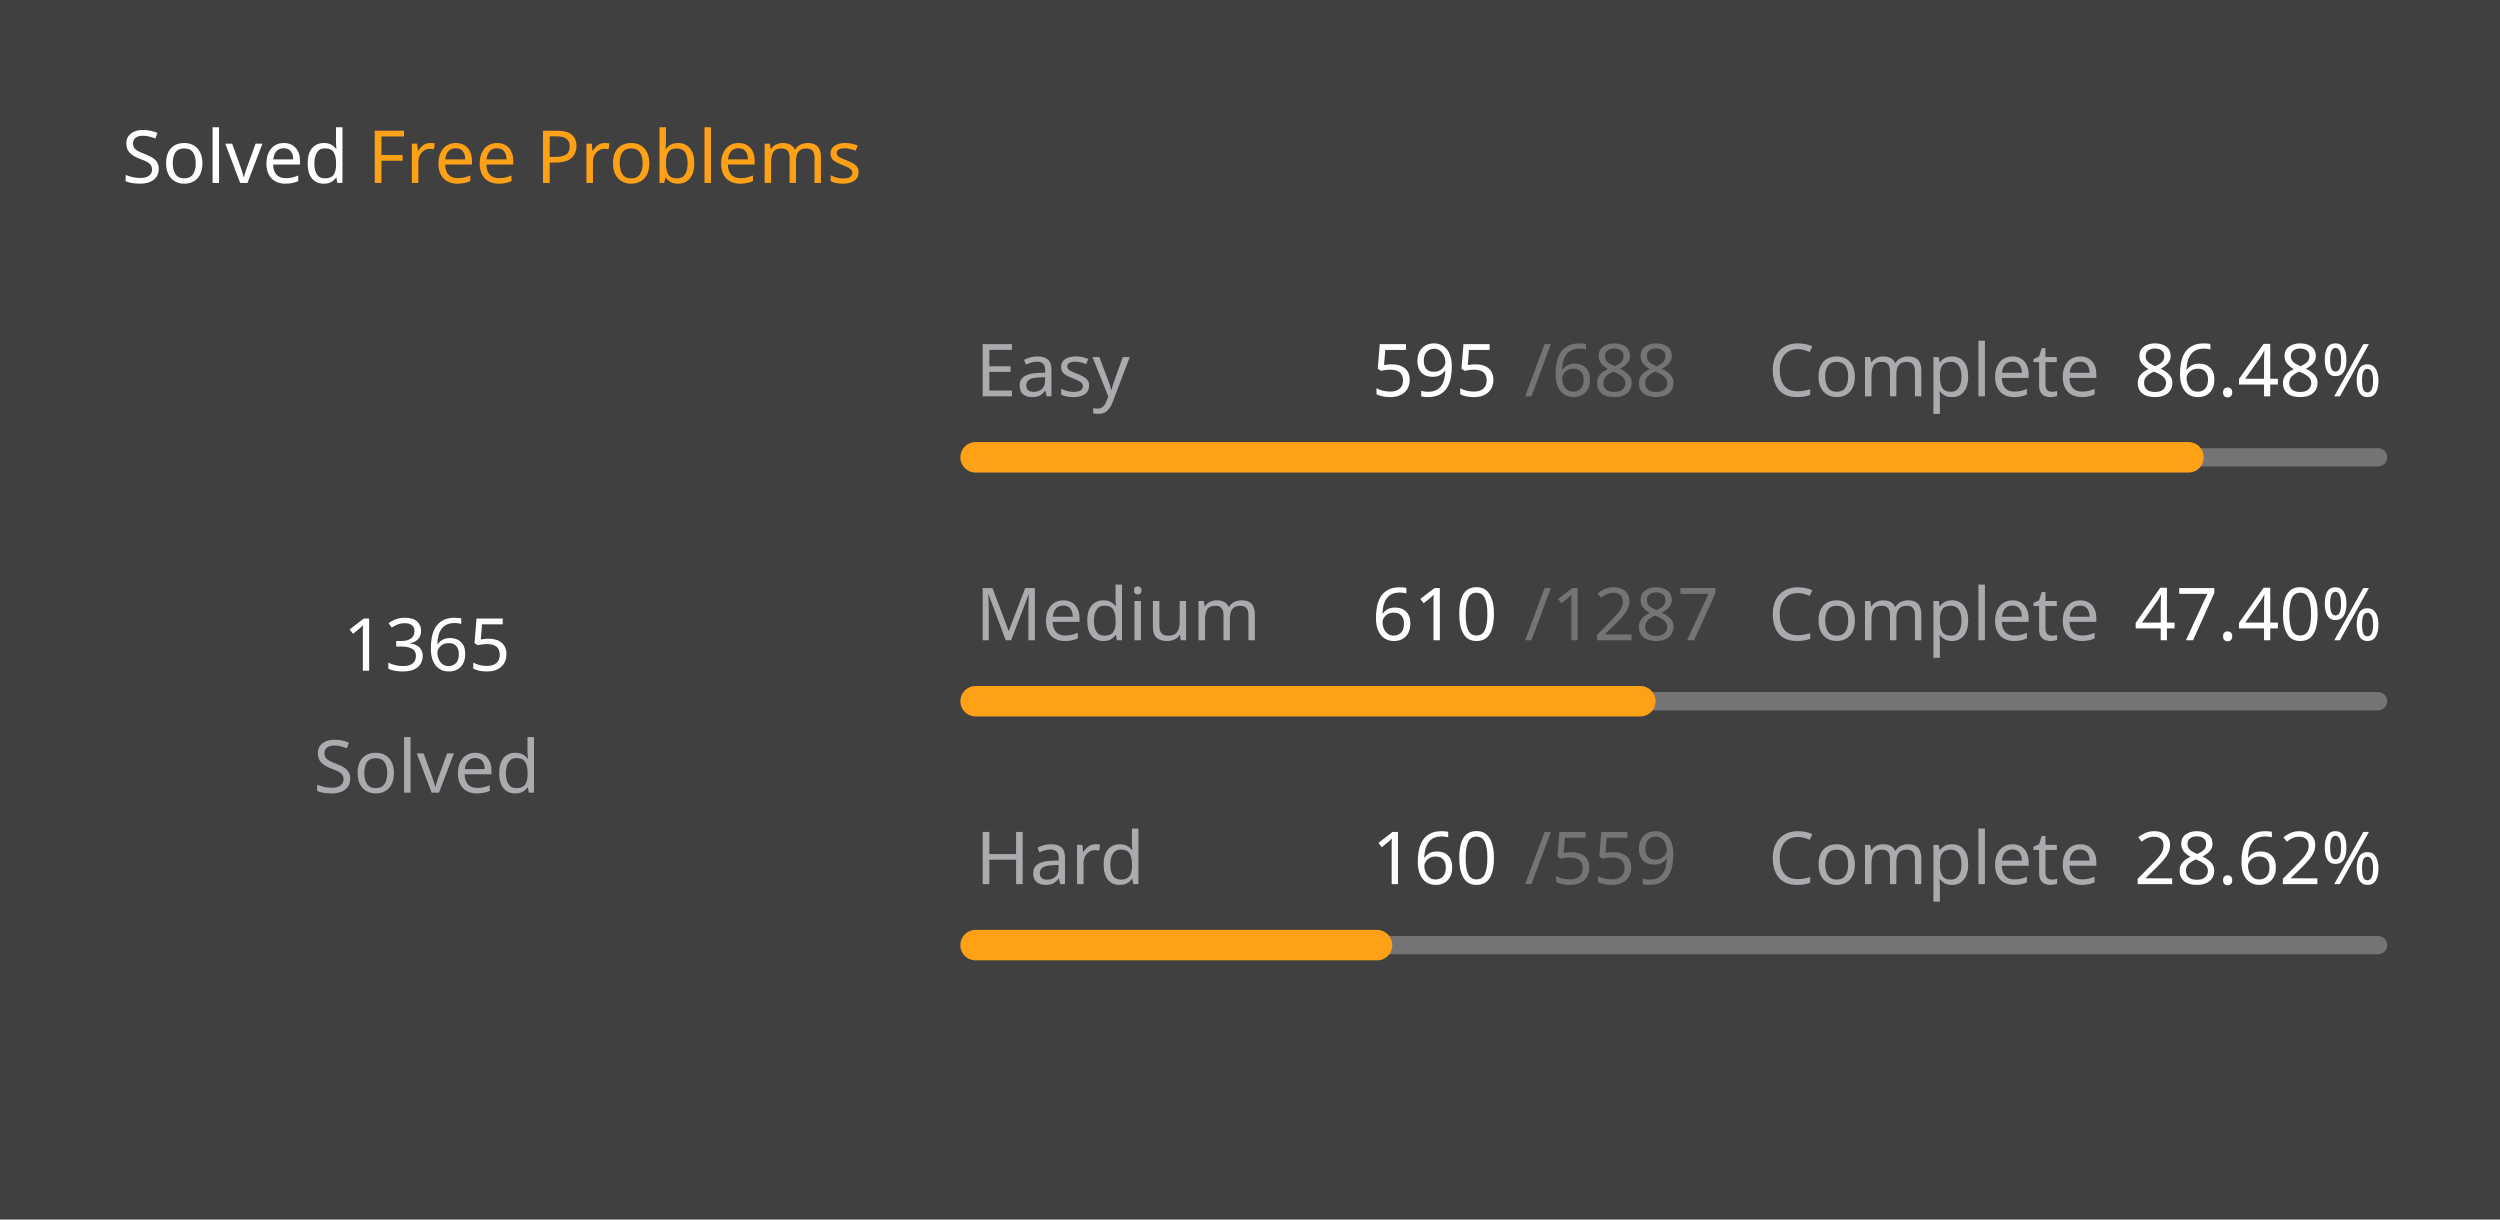
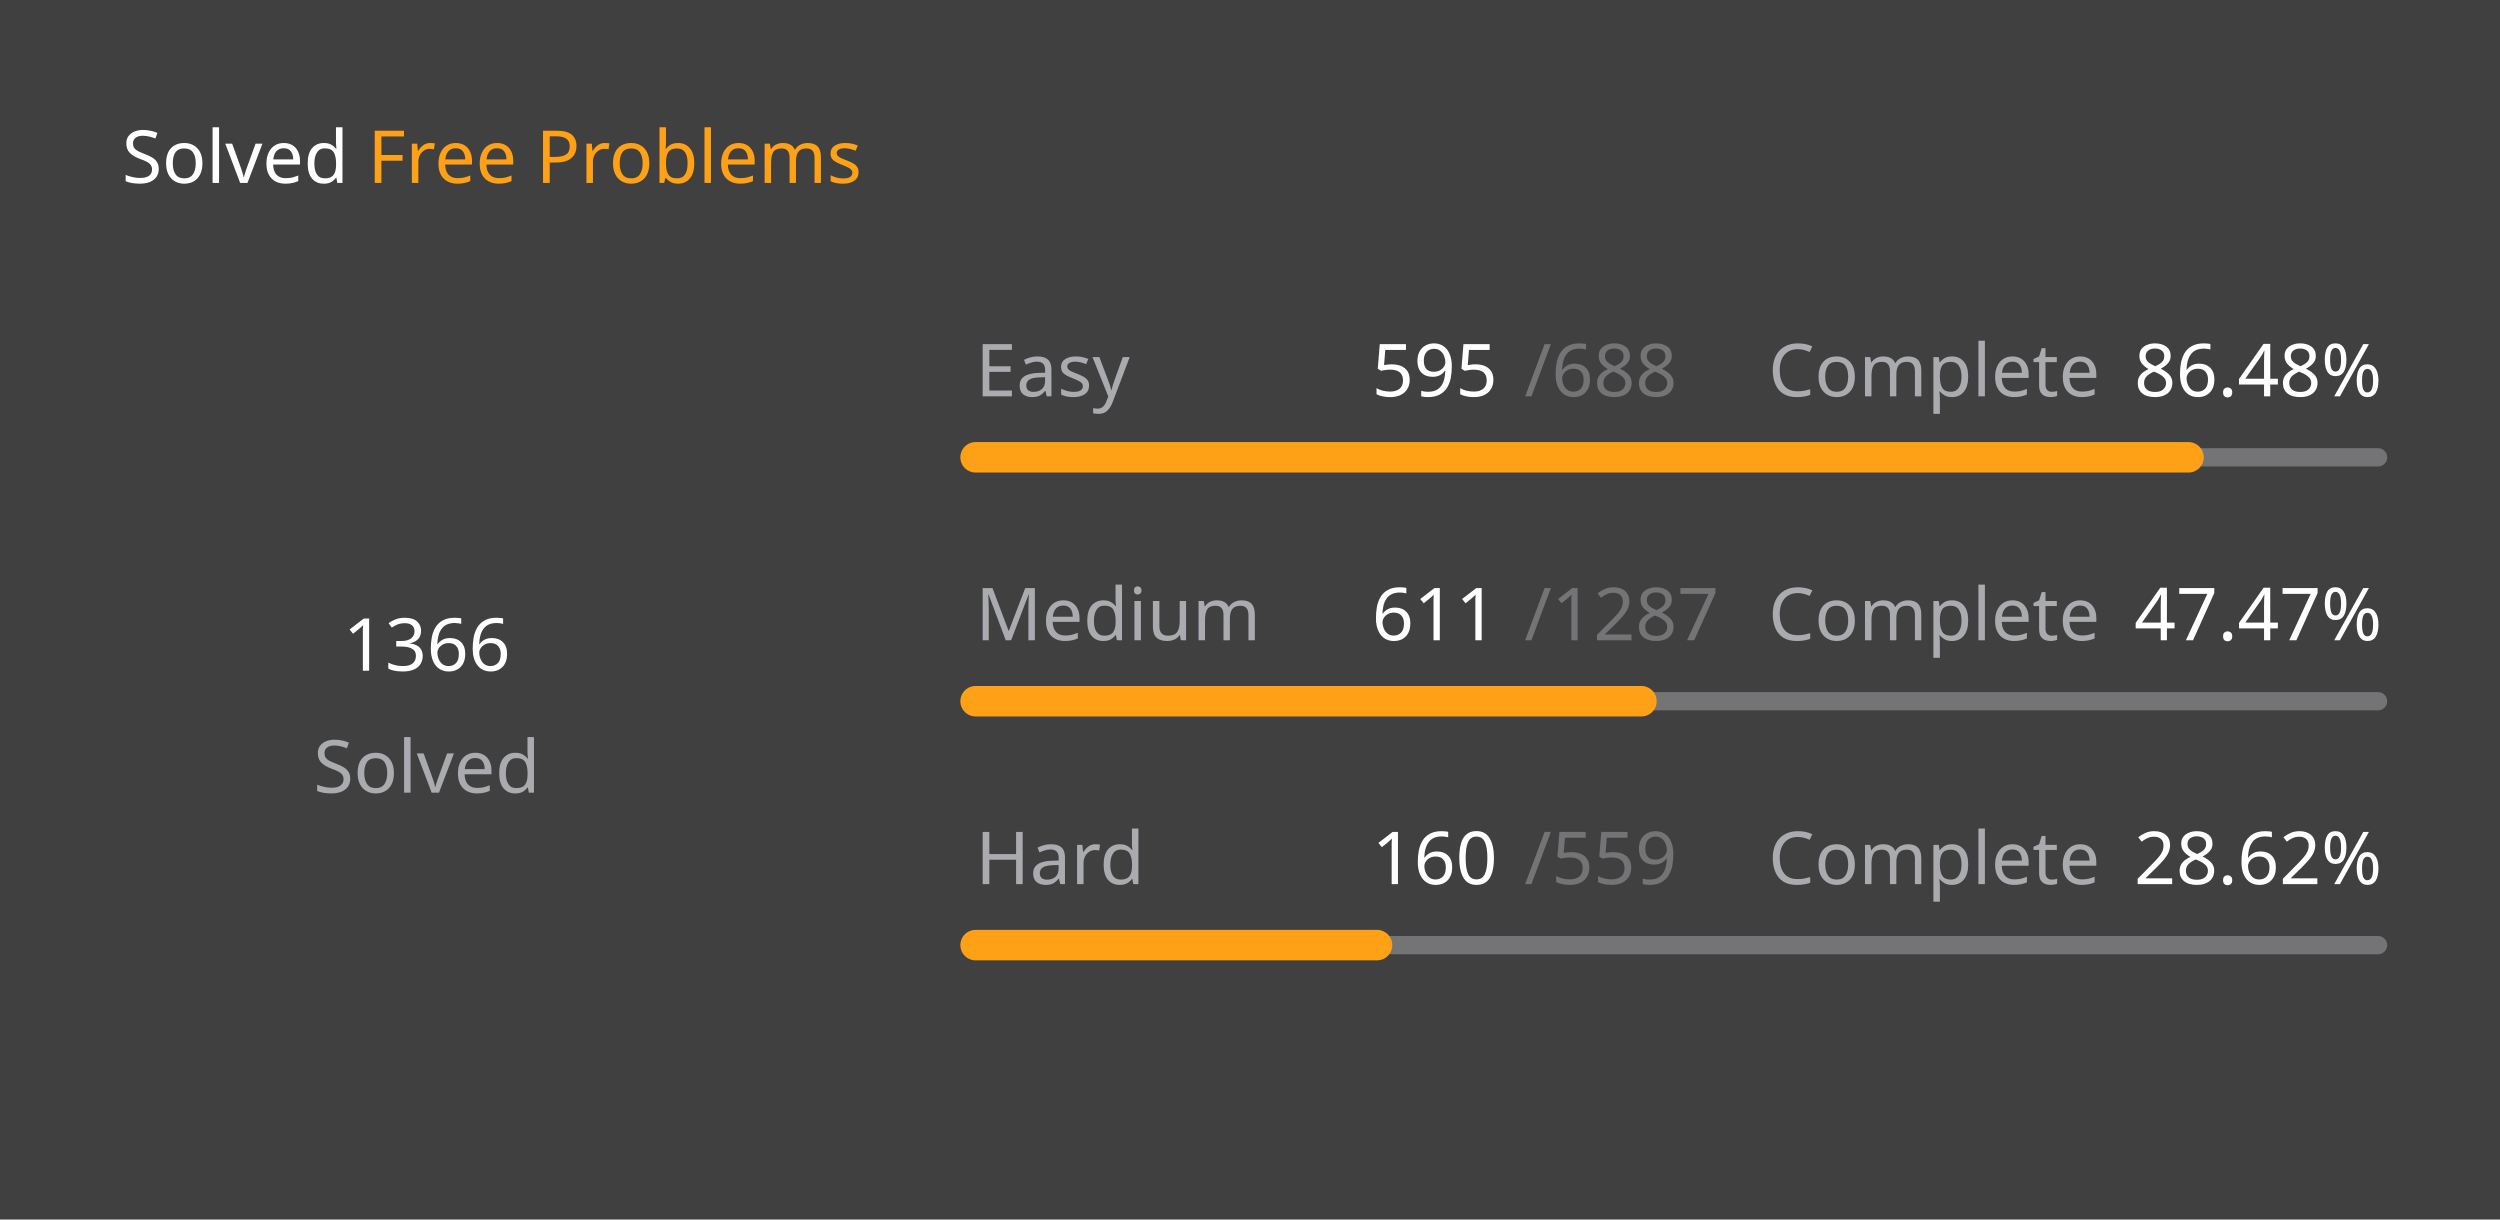
<svg xmlns="http://www.w3.org/2000/svg" version="1.1" height="200" width="410" viewBox="0 0 410 200">
  <style>*{font-family: "Segoe UI", Tahoma, Geneva, Verdana, sans-serif;}</style>
  <style>.title{font-weight: 500;font-size: 1rem;}</style>
  <style>.rotate-90{transform: rotate(-90deg);transform-origin: center;transform-box: fill-box;}</style>
  <style>.state{font-size: .75rem;}</style>
  <style>.light{color: #ffffff;fill: #ffffff;}</style>
  <style>.light-gray{color: #eff2f699;fill: #eff2f699;}</style>
  <style>.dark-gray{color: #ebebf54d;fill: #ebebf54d;}</style>
  <style>.gray{color: #747474;fill: #747474;}</style>
  <style>.orange{color: #ffa116;fill: #ffa116;}</style>
  <style>.background{color: #404040;fill: #404040;}</style>
  <rect fill="#404040" x="0" y="0" width="410" height="200" rx="0.5rem" />
  <g text-anchor="start" text-decoration="1" class="title">
    <text x="20" y="30">
      <tspan class="light">Solved</tspan>
      <tspan class="orange">Free Problems</tspan>
    </text>
  </g>
  <g class="rotate-90">
    <circle fill="none" cx="70" cy="110" r="46" stroke="#747474" stroke-width="3" stroke-linecap="round" />
-     <circle fill="none" cx="70" cy="110" r="46" stroke="#ffa116" stroke-width="5" stroke-linecap="round" stroke-dasharray="155.691 133.335" stroke-dashoffset="0" data-difficult="ALL" />
+     <circle fill="none" cx="70" cy="110" r="46" stroke="#ffa116" stroke-width="5" stroke-linecap="round" stroke-dasharray="155.805 133.221" stroke-dashoffset="0" data-difficult="ALL" />
  </g>
  <g class="state">
    <g text-anchor="middle">
-       <text x="70" y="110" class="light" font-size="1.2rem">1365</text>
+       <text x="70" y="110" class="light" font-size="1.2rem">1366</text>
      <text x="70" y="130" class="light-gray">Solved</text>
    </g>
    <g>
      <text x="160" y="65" class="light-gray">Easy</text>
      <text x="225" y="65" class="light">595</text>
      <text x="250" y="65" class="dark-gray">/688</text>
      <text x="290" y="65" class="light-gray">Complete</text>
      <text x="350" y="65" class="light">86.48%</text>
      <path d="M 160 75 L 390 75" stroke-linecap="round" stroke-linejoin="round" stroke="#ebebf54d" stroke-width="3" />
      <path d="M 160 75 L 358.91 75" stroke-linecap="round" stroke-linejoin="round" stroke="#ffa116" stroke-width="5" />
    </g>
    <g>
      <text x="160" y="105" class="light-gray">Medium</text>
-       <text x="225" y="105" class="light">610</text>
+       <text x="225" y="105" class="light">611</text>
      <text x="250" y="105" class="dark-gray">/1287</text>
      <text x="290" y="105" class="light-gray">Complete</text>
-       <text x="350" y="105" class="light">47.40%</text>
+       <text x="350" y="105" class="light">47.47%</text>
      <path d="M 160 115 L 390 115" stroke-linecap="round" stroke-linejoin="round" stroke="#ebebf54d" stroke-width="3" />
-       <path d="M 160 115 L 269.013 115" stroke-linecap="round" stroke-linejoin="round" stroke="#ffa116" stroke-width="5" />
+       <path d="M 160 115 L 269.192 115" stroke-linecap="round" stroke-linejoin="round" stroke="#ffa116" stroke-width="5" />
    </g>
    <g>
      <text x="160" y="145" class="light-gray">Hard</text>
      <text x="225" y="145" class="light">160</text>
      <text x="250" y="145" class="dark-gray">/559</text>
      <text x="290" y="145" class="light-gray">Complete</text>
      <text x="350" y="145" class="light">28.62%</text>
      <path d="M 160 155 L 390 155" stroke-linecap="round" stroke-linejoin="round" stroke="#ebebf54d" stroke-width="3" />
      <path d="M 160 155 L 225.832 155" stroke-linecap="round" stroke-linejoin="round" stroke="#ffa116" stroke-width="5" />
    </g>
  </g>
</svg>
